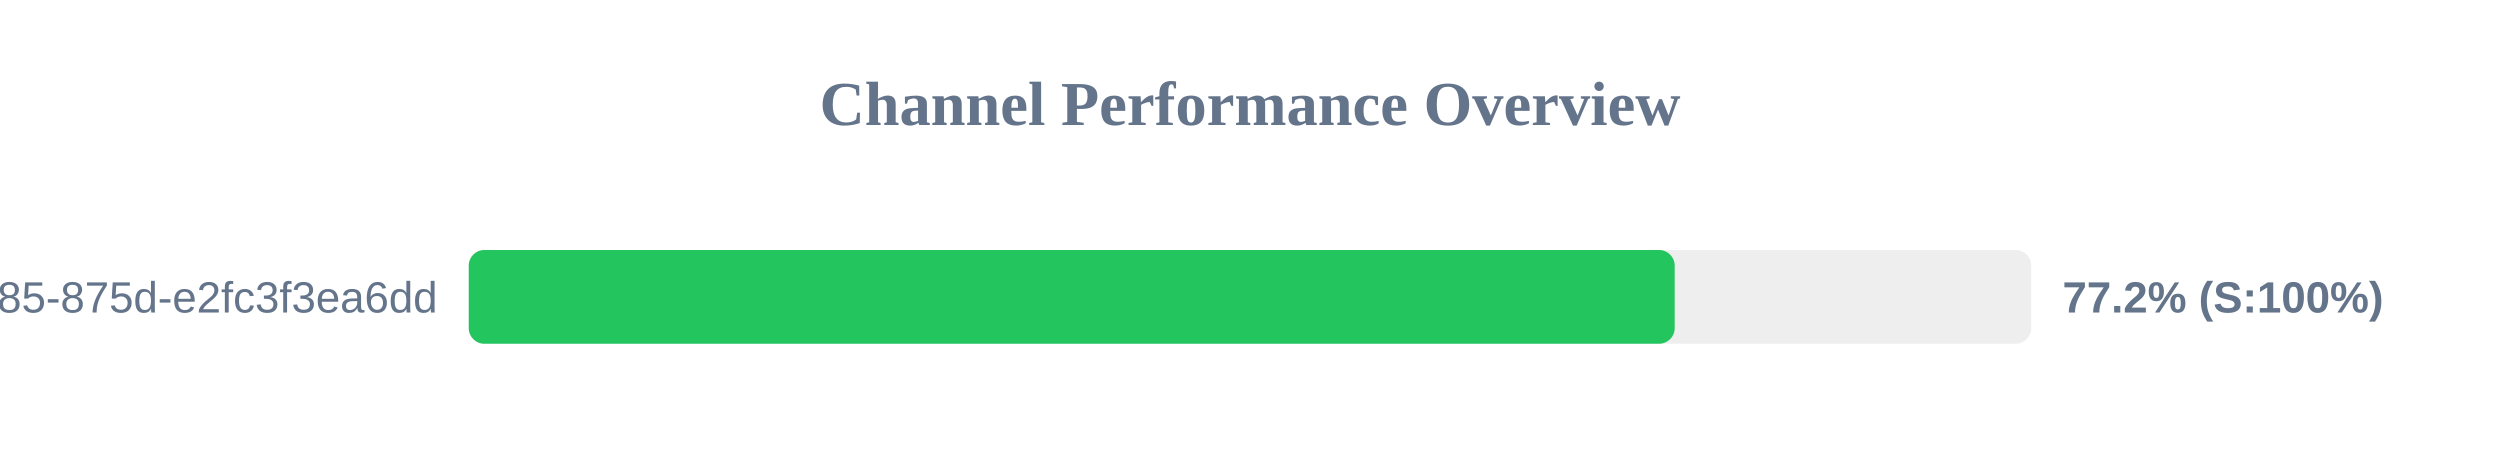
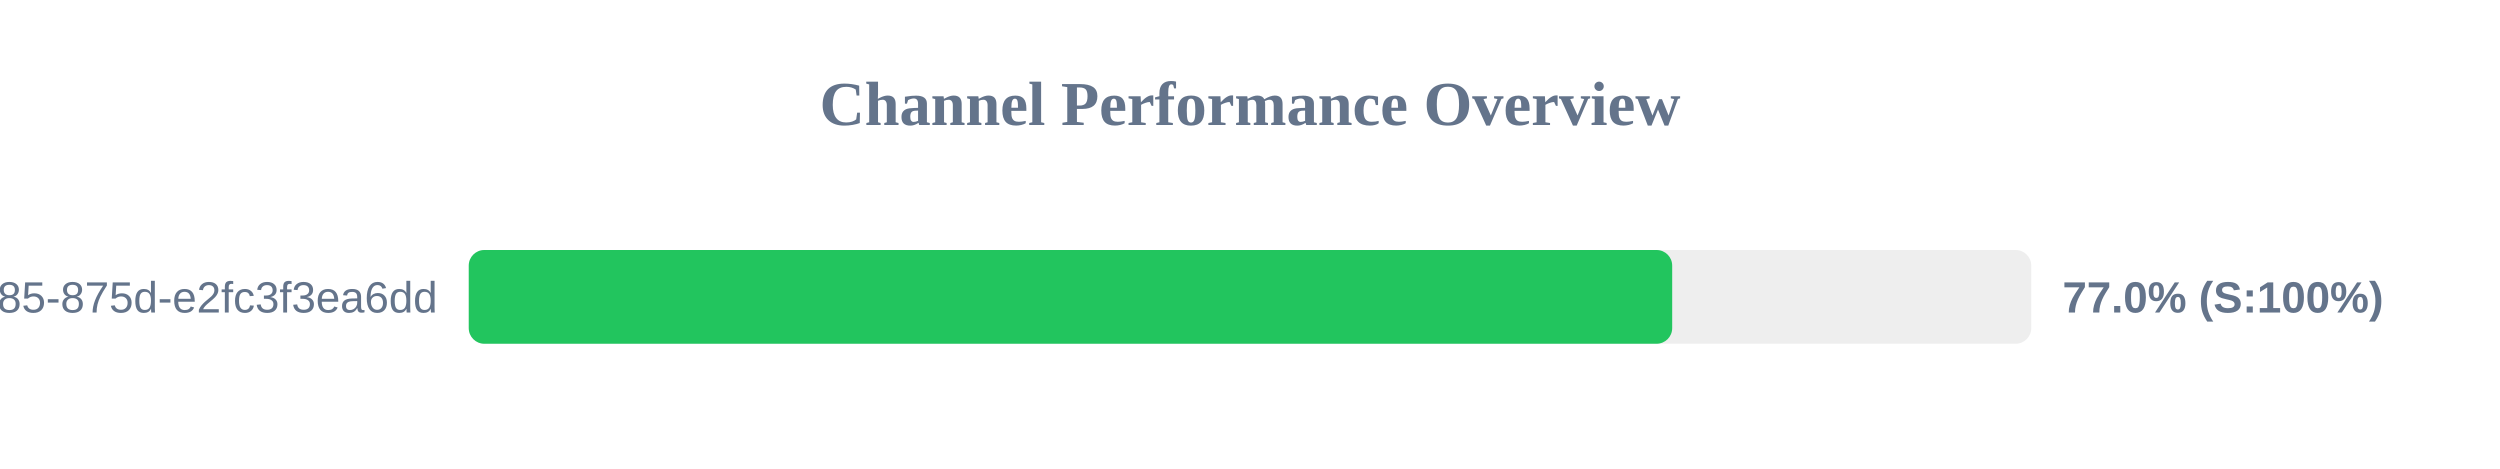
<svg xmlns="http://www.w3.org/2000/svg" width="800" height="150" version="1.1">
  <style>
        .row { font: 14px Arial; fill: #64748b; }
        .score { font: bold 14px Arial; fill: #64748b; }
    </style>
  <text x="400" y="40" text-anchor="middle" font-size="20px" font-weight="bold" fill="#64748b">Channel Performance Overview</text>
  <rect x="150" y="80" width="500" height="30" fill="#eee" rx="5" />
-   <rect x="150" y="80" width="385.9" height="30" fill="#22c55e" rx="5" />
+   <rect x="150" y="80" width="385.1" height="30" fill="#22c55e" rx="5" />
  <text x="140" y="100" text-anchor="end" class="row">?uuid=1045aedf-053c-4585-875d-e2fc3f3ea6dd</text>
-   <text x="660" y="100" text-anchor="start" class="score">77.2% (S:100%)</text>
+   <text x="660" y="100" text-anchor="start" class="score">77.0% (S:100%)</text>
</svg>
